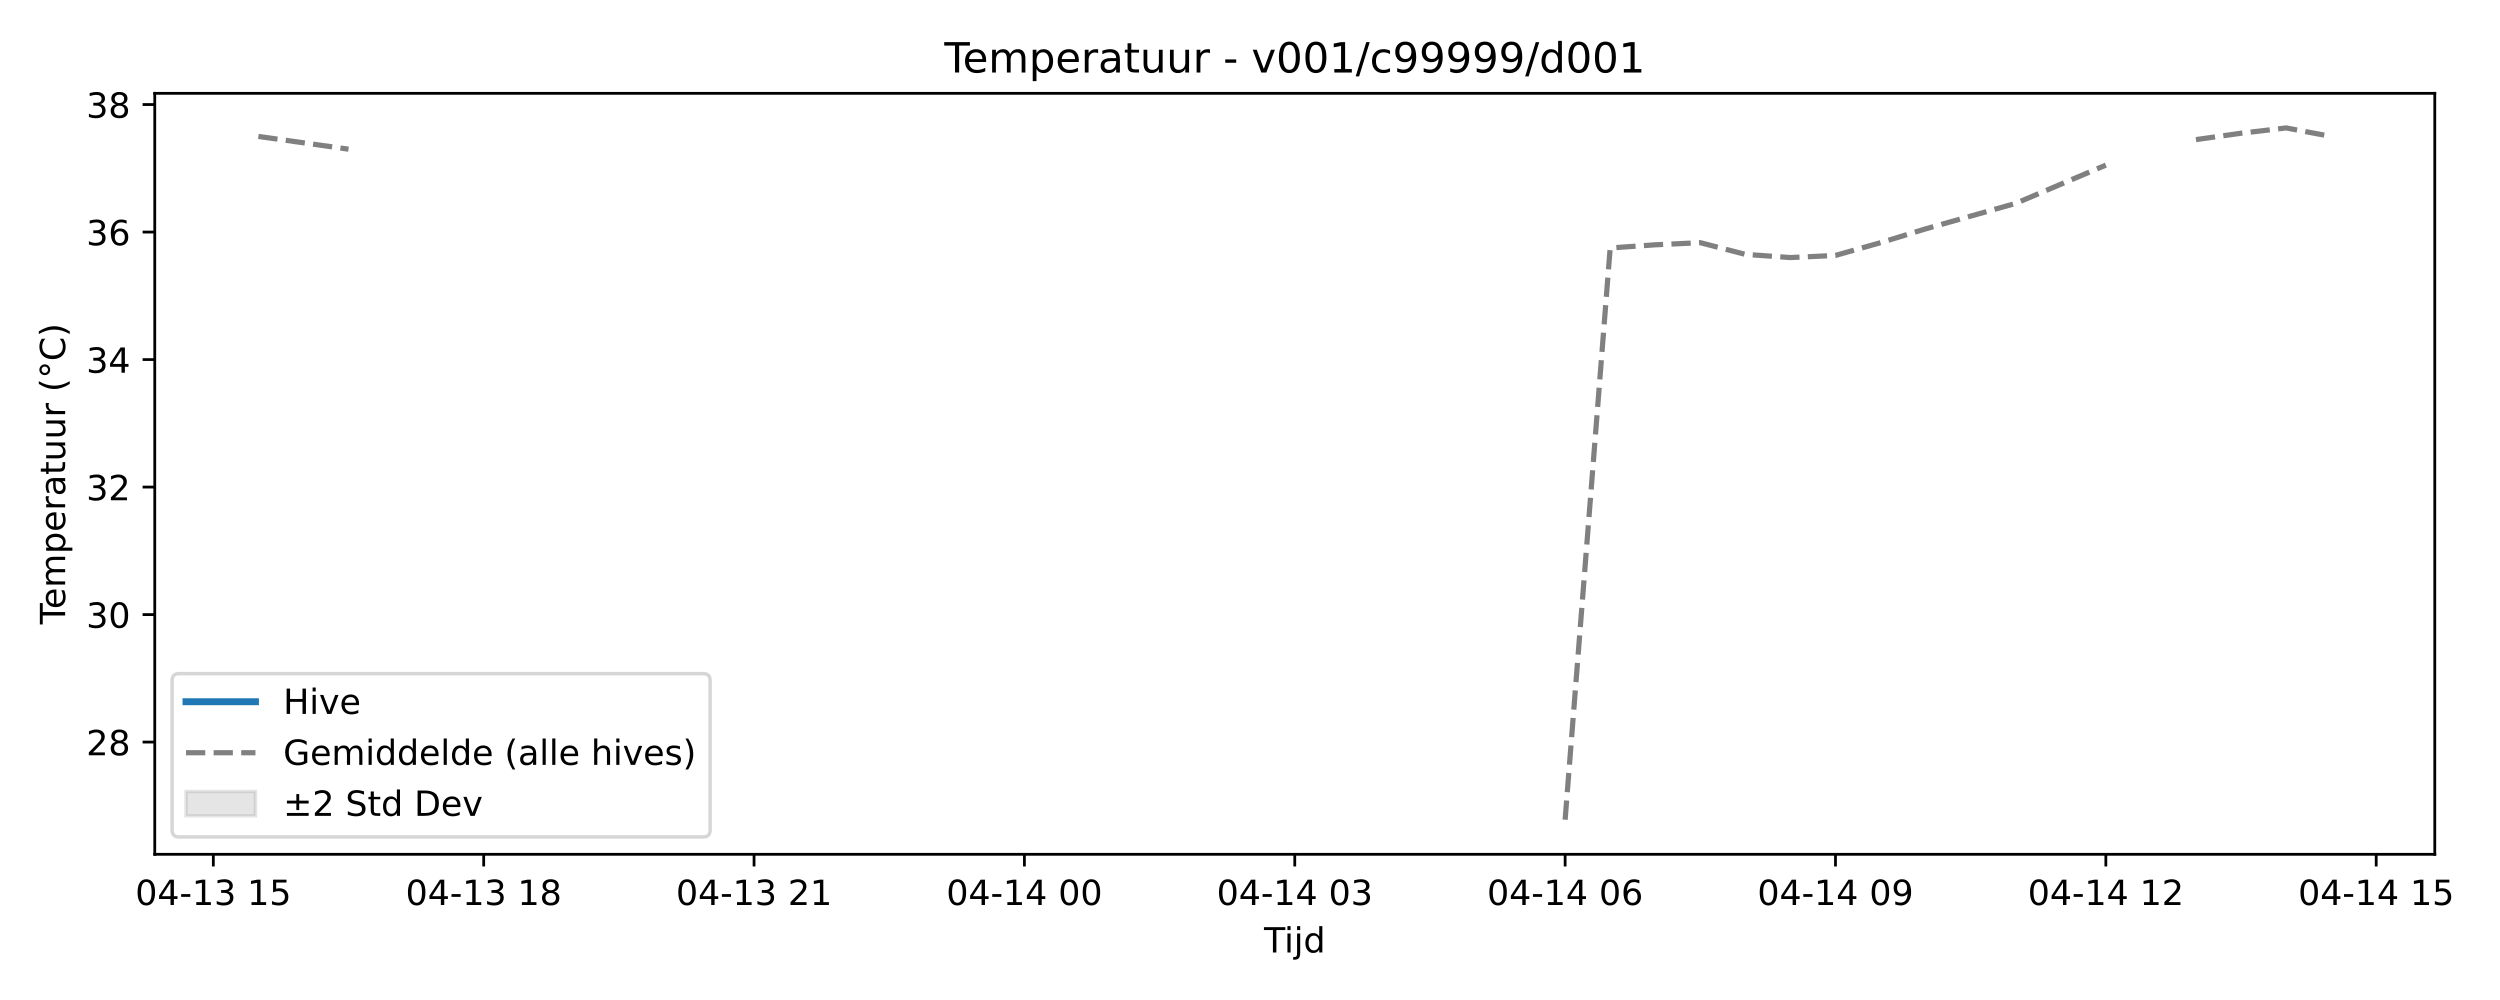
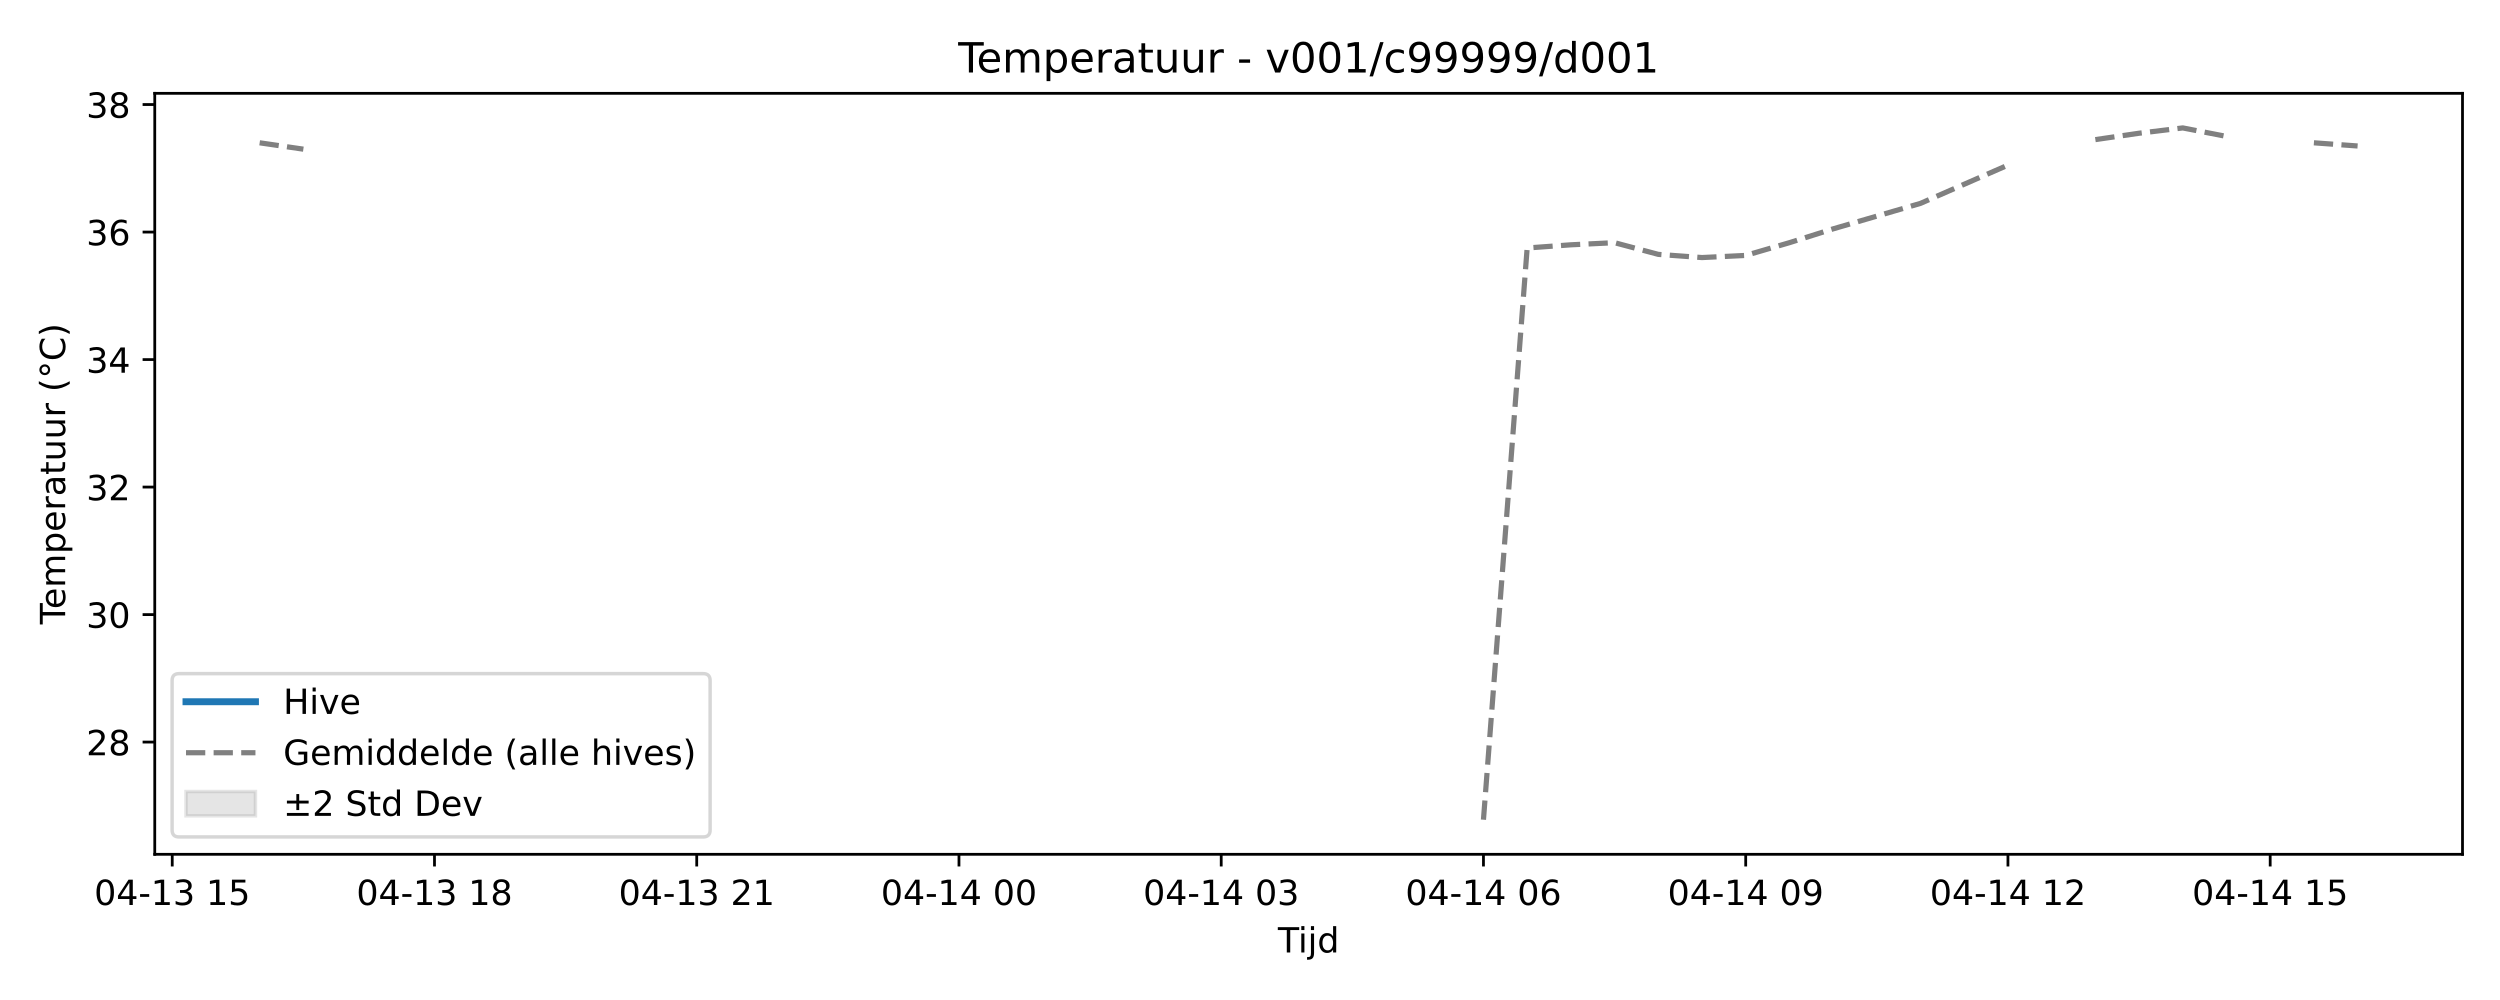
<svg xmlns="http://www.w3.org/2000/svg" xmlns:xlink="http://www.w3.org/1999/xlink" width="720pt" height="288pt" viewBox="0 0 720 288" version="1.1">
  <defs>
    <style type="text/css">*{stroke-linejoin: round; stroke-linecap: butt}</style>
  </defs>
  <g id="figure_1">
    <g id="patch_1">
      <path d="M 0 288  L 720 288  L 720 0  L 0 0  z " style="fill: #ffffff" />
    </g>
    <g id="axes_1">
      <g id="patch_2">
-         <path d="M 44.57 246.04  L 701.216 246.04  L 701.216 26.88  L 44.57 26.88  z " style="fill: #ffffff" />
+         <path d="M 44.57 246.04  L 709.2 246.04  L 709.2 26.88  L 44.57 26.88  z " style="fill: #ffffff" />
      </g>
      <g id="FillBetweenPolyCollection_1" />
      <g id="matplotlib.axis_1">
        <g id="xtick_1">
          <g id="line2d_1">
            <defs>
-               <path id="m45e8a4bb9e" d="M 0 0  L 0 3.5  " style="stroke: #000000; stroke-width: 0.8" />
-             </defs>
-             <g>
-               <use xlink:href="#m45e8a4bb9e" x="61.44" y="246.04" style="stroke: #000000; stroke-width: 0.8" />
+               <path id="m5c1cc2cc49" d="M 0 0  L 0 3.5  " style="stroke: #000000; stroke-width: 0.8" />
+             </defs>
+             <g>
+               <use xlink:href="#m5c1cc2cc49" x="49.605" y="246.04" style="stroke: #000000; stroke-width: 0.8" />
            </g>
          </g>
          <g id="text_1">
-             <g transform="translate(38.95988 260.6384) scale(0.1 -0.1)">
+             <g transform="translate(27.12461 260.6384) scale(0.1 -0.1)">
              <defs>
                <path id="DejaVuSans-30" d="M 2034 4250  Q 1547 4250 1301 3770  Q 1056 3291 1056 2328  Q 1056 1369 1301 889  Q 1547 409 2034 409  Q 2525 409 2770 889  Q 3016 1369 3016 2328  Q 3016 3291 2770 3770  Q 2525 4250 2034 4250  z M 2034 4750  Q 2819 4750 3233 4129  Q 3647 3509 3647 2328  Q 3647 1150 3233 529  Q 2819 -91 2034 -91  Q 1250 -91 836 529  Q 422 1150 422 2328  Q 422 3509 836 4129  Q 1250 4750 2034 4750  z " transform="scale(0.015625)" />
                <path id="DejaVuSans-34" d="M 2419 4116  L 825 1625  L 2419 1625  L 2419 4116  z M 2253 4666  L 3047 4666  L 3047 1625  L 3713 1625  L 3713 1100  L 3047 1100  L 3047 0  L 2419 0  L 2419 1100  L 313 1100  L 313 1709  L 2253 4666  z " transform="scale(0.015625)" />
                <path id="DejaVuSans-2d" d="M 313 2009  L 1997 2009  L 1997 1497  L 313 1497  L 313 2009  z " transform="scale(0.015625)" />
                <path id="DejaVuSans-31" d="M 794 531  L 1825 531  L 1825 4091  L 703 3866  L 703 4441  L 1819 4666  L 2450 4666  L 2450 531  L 3481 531  L 3481 0  L 794 0  L 794 531  z " transform="scale(0.015625)" />
                <path id="DejaVuSans-33" d="M 2597 2516  Q 3050 2419 3304 2112  Q 3559 1806 3559 1356  Q 3559 666 3084 287  Q 2609 -91 1734 -91  Q 1441 -91 1130 -33  Q 819 25 488 141  L 488 750  Q 750 597 1062 519  Q 1375 441 1716 441  Q 2309 441 2620 675  Q 2931 909 2931 1356  Q 2931 1769 2642 2001  Q 2353 2234 1838 2234  L 1294 2234  L 1294 2753  L 1863 2753  Q 2328 2753 2575 2939  Q 2822 3125 2822 3475  Q 2822 3834 2567 4026  Q 2313 4219 1838 4219  Q 1578 4219 1281 4162  Q 984 4106 628 3988  L 628 4550  Q 988 4650 1302 4700  Q 1616 4750 1894 4750  Q 2613 4750 3031 4423  Q 3450 4097 3450 3541  Q 3450 3153 3228 2886  Q 3006 2619 2597 2516  z " transform="scale(0.015625)" />
                <path id="DejaVuSans-20" transform="scale(0.015625)" />
                <path id="DejaVuSans-35" d="M 691 4666  L 3169 4666  L 3169 4134  L 1269 4134  L 1269 2991  Q 1406 3038 1543 3061  Q 1681 3084 1819 3084  Q 2600 3084 3056 2656  Q 3513 2228 3513 1497  Q 3513 744 3044 326  Q 2575 -91 1722 -91  Q 1428 -91 1123 -41  Q 819 9 494 109  L 494 744  Q 775 591 1075 516  Q 1375 441 1709 441  Q 2250 441 2565 725  Q 2881 1009 2881 1497  Q 2881 1984 2565 2268  Q 2250 2553 1709 2553  Q 1456 2553 1204 2497  Q 953 2441 691 2322  L 691 4666  z " transform="scale(0.015625)" />
              </defs>
              <use xlink:href="#DejaVuSans-30" />
              <use xlink:href="#DejaVuSans-34" transform="translate(63.62305 0)" />
              <use xlink:href="#DejaVuSans-2d" transform="translate(127.2461 0)" />
              <use xlink:href="#DejaVuSans-31" transform="translate(163.3301 0)" />
              <use xlink:href="#DejaVuSans-33" transform="translate(226.9531 0)" />
              <use xlink:href="#DejaVuSans-20" transform="translate(290.5762 0)" />
              <use xlink:href="#DejaVuSans-31" transform="translate(322.3633 0)" />
              <use xlink:href="#DejaVuSans-35" transform="translate(385.9863 0)" />
            </g>
          </g>
        </g>
        <g id="xtick_2">
          <g id="line2d_2">
            <g>
-               <use xlink:href="#m45e8a4bb9e" x="139.304" y="246.04" style="stroke: #000000; stroke-width: 0.8" />
+               <use xlink:href="#m5c1cc2cc49" x="125.131" y="246.04" style="stroke: #000000; stroke-width: 0.8" />
            </g>
          </g>
          <g id="text_2">
-             <g transform="translate(116.823 260.6384) scale(0.1 -0.1)">
+             <g transform="translate(102.6507 260.6384) scale(0.1 -0.1)">
              <defs>
                <path id="DejaVuSans-38" d="M 2034 2216  Q 1584 2216 1326 1975  Q 1069 1734 1069 1313  Q 1069 891 1326 650  Q 1584 409 2034 409  Q 2484 409 2743 651  Q 3003 894 3003 1313  Q 3003 1734 2745 1975  Q 2488 2216 2034 2216  z M 1403 2484  Q 997 2584 770 2862  Q 544 3141 544 3541  Q 544 4100 942 4425  Q 1341 4750 2034 4750  Q 2731 4750 3128 4425  Q 3525 4100 3525 3541  Q 3525 3141 3298 2862  Q 3072 2584 2669 2484  Q 3125 2378 3379 2068  Q 3634 1759 3634 1313  Q 3634 634 3220 271  Q 2806 -91 2034 -91  Q 1263 -91 848 271  Q 434 634 434 1313  Q 434 1759 690 2068  Q 947 2378 1403 2484  z M 1172 3481  Q 1172 3119 1398 2916  Q 1625 2713 2034 2713  Q 2441 2713 2670 2916  Q 2900 3119 2900 3481  Q 2900 3844 2670 4047  Q 2441 4250 2034 4250  Q 1625 4250 1398 4047  Q 1172 3844 1172 3481  z " transform="scale(0.015625)" />
              </defs>
              <use xlink:href="#DejaVuSans-30" />
              <use xlink:href="#DejaVuSans-34" transform="translate(63.62305 0)" />
              <use xlink:href="#DejaVuSans-2d" transform="translate(127.2461 0)" />
              <use xlink:href="#DejaVuSans-31" transform="translate(163.3301 0)" />
              <use xlink:href="#DejaVuSans-33" transform="translate(226.9531 0)" />
              <use xlink:href="#DejaVuSans-20" transform="translate(290.5762 0)" />
              <use xlink:href="#DejaVuSans-31" transform="translate(322.3633 0)" />
              <use xlink:href="#DejaVuSans-38" transform="translate(385.9863 0)" />
            </g>
          </g>
        </g>
        <g id="xtick_3">
          <g id="line2d_3">
            <g>
-               <use xlink:href="#m45e8a4bb9e" x="217.167" y="246.04" style="stroke: #000000; stroke-width: 0.8" />
+               <use xlink:href="#m5c1cc2cc49" x="200.657" y="246.04" style="stroke: #000000; stroke-width: 0.8" />
            </g>
          </g>
          <g id="text_3">
-             <g transform="translate(194.6862 260.6384) scale(0.1 -0.1)">
+             <g transform="translate(178.1769 260.6384) scale(0.1 -0.1)">
              <defs>
                <path id="DejaVuSans-32" d="M 1228 531  L 3431 531  L 3431 0  L 469 0  L 469 531  Q 828 903 1448 1529  Q 2069 2156 2228 2338  Q 2531 2678 2651 2914  Q 2772 3150 2772 3378  Q 2772 3750 2511 3984  Q 2250 4219 1831 4219  Q 1534 4219 1204 4116  Q 875 4013 500 3803  L 500 4441  Q 881 4594 1212 4672  Q 1544 4750 1819 4750  Q 2544 4750 2975 4387  Q 3406 4025 3406 3419  Q 3406 3131 3298 2873  Q 3191 2616 2906 2266  Q 2828 2175 2409 1742  Q 1991 1309 1228 531  z " transform="scale(0.015625)" />
              </defs>
              <use xlink:href="#DejaVuSans-30" />
              <use xlink:href="#DejaVuSans-34" transform="translate(63.62305 0)" />
              <use xlink:href="#DejaVuSans-2d" transform="translate(127.2461 0)" />
              <use xlink:href="#DejaVuSans-31" transform="translate(163.3301 0)" />
              <use xlink:href="#DejaVuSans-33" transform="translate(226.9531 0)" />
              <use xlink:href="#DejaVuSans-20" transform="translate(290.5762 0)" />
              <use xlink:href="#DejaVuSans-32" transform="translate(322.3633 0)" />
              <use xlink:href="#DejaVuSans-31" transform="translate(385.9863 0)" />
            </g>
          </g>
        </g>
        <g id="xtick_4">
          <g id="line2d_4">
            <g>
-               <use xlink:href="#m45e8a4bb9e" x="295.03" y="246.04" style="stroke: #000000; stroke-width: 0.8" />
+               <use xlink:href="#m5c1cc2cc49" x="276.183" y="246.04" style="stroke: #000000; stroke-width: 0.8" />
            </g>
          </g>
          <g id="text_4">
-             <g transform="translate(272.5494 260.6384) scale(0.1 -0.1)">
+             <g transform="translate(253.703 260.6384) scale(0.1 -0.1)">
              <use xlink:href="#DejaVuSans-30" />
              <use xlink:href="#DejaVuSans-34" transform="translate(63.62305 0)" />
              <use xlink:href="#DejaVuSans-2d" transform="translate(127.2461 0)" />
              <use xlink:href="#DejaVuSans-31" transform="translate(163.3301 0)" />
              <use xlink:href="#DejaVuSans-34" transform="translate(226.9531 0)" />
              <use xlink:href="#DejaVuSans-20" transform="translate(290.5762 0)" />
              <use xlink:href="#DejaVuSans-30" transform="translate(322.3633 0)" />
              <use xlink:href="#DejaVuSans-30" transform="translate(385.9863 0)" />
            </g>
          </g>
        </g>
        <g id="xtick_5">
          <g id="line2d_5">
            <g>
-               <use xlink:href="#m45e8a4bb9e" x="372.893" y="246.04" style="stroke: #000000; stroke-width: 0.8" />
+               <use xlink:href="#m5c1cc2cc49" x="351.71" y="246.04" style="stroke: #000000; stroke-width: 0.8" />
            </g>
          </g>
          <g id="text_5">
-             <g transform="translate(350.4125 260.6384) scale(0.1 -0.1)">
+             <g transform="translate(329.2292 260.6384) scale(0.1 -0.1)">
              <use xlink:href="#DejaVuSans-30" />
              <use xlink:href="#DejaVuSans-34" transform="translate(63.62305 0)" />
              <use xlink:href="#DejaVuSans-2d" transform="translate(127.2461 0)" />
              <use xlink:href="#DejaVuSans-31" transform="translate(163.3301 0)" />
              <use xlink:href="#DejaVuSans-34" transform="translate(226.9531 0)" />
              <use xlink:href="#DejaVuSans-20" transform="translate(290.5762 0)" />
              <use xlink:href="#DejaVuSans-30" transform="translate(322.3633 0)" />
              <use xlink:href="#DejaVuSans-33" transform="translate(385.9863 0)" />
            </g>
          </g>
        </g>
        <g id="xtick_6">
          <g id="line2d_6">
            <g>
-               <use xlink:href="#m45e8a4bb9e" x="450.756" y="246.04" style="stroke: #000000; stroke-width: 0.8" />
+               <use xlink:href="#m5c1cc2cc49" x="427.236" y="246.04" style="stroke: #000000; stroke-width: 0.8" />
            </g>
          </g>
          <g id="text_6">
-             <g transform="translate(428.2757 260.6384) scale(0.1 -0.1)">
+             <g transform="translate(404.7553 260.6384) scale(0.1 -0.1)">
              <defs>
                <path id="DejaVuSans-36" d="M 2113 2584  Q 1688 2584 1439 2293  Q 1191 2003 1191 1497  Q 1191 994 1439 701  Q 1688 409 2113 409  Q 2538 409 2786 701  Q 3034 994 3034 1497  Q 3034 2003 2786 2293  Q 2538 2584 2113 2584  z M 3366 4563  L 3366 3988  Q 3128 4100 2886 4159  Q 2644 4219 2406 4219  Q 1781 4219 1451 3797  Q 1122 3375 1075 2522  Q 1259 2794 1537 2939  Q 1816 3084 2150 3084  Q 2853 3084 3261 2657  Q 3669 2231 3669 1497  Q 3669 778 3244 343  Q 2819 -91 2113 -91  Q 1303 -91 875 529  Q 447 1150 447 2328  Q 447 3434 972 4092  Q 1497 4750 2381 4750  Q 2619 4750 2861 4703  Q 3103 4656 3366 4563  z " transform="scale(0.015625)" />
              </defs>
              <use xlink:href="#DejaVuSans-30" />
              <use xlink:href="#DejaVuSans-34" transform="translate(63.62305 0)" />
              <use xlink:href="#DejaVuSans-2d" transform="translate(127.2461 0)" />
              <use xlink:href="#DejaVuSans-31" transform="translate(163.3301 0)" />
              <use xlink:href="#DejaVuSans-34" transform="translate(226.9531 0)" />
              <use xlink:href="#DejaVuSans-20" transform="translate(290.5762 0)" />
              <use xlink:href="#DejaVuSans-30" transform="translate(322.3633 0)" />
              <use xlink:href="#DejaVuSans-36" transform="translate(385.9863 0)" />
            </g>
          </g>
        </g>
        <g id="xtick_7">
          <g id="line2d_7">
            <g>
-               <use xlink:href="#m45e8a4bb9e" x="528.619" y="246.04" style="stroke: #000000; stroke-width: 0.8" />
+               <use xlink:href="#m5c1cc2cc49" x="502.762" y="246.04" style="stroke: #000000; stroke-width: 0.8" />
            </g>
          </g>
          <g id="text_7">
-             <g transform="translate(506.1388 260.6384) scale(0.1 -0.1)">
+             <g transform="translate(480.2814 260.6384) scale(0.1 -0.1)">
              <defs>
                <path id="DejaVuSans-39" d="M 703 97  L 703 672  Q 941 559 1184 500  Q 1428 441 1663 441  Q 2288 441 2617 861  Q 2947 1281 2994 2138  Q 2813 1869 2534 1725  Q 2256 1581 1919 1581  Q 1219 1581 811 2004  Q 403 2428 403 3163  Q 403 3881 828 4315  Q 1253 4750 1959 4750  Q 2769 4750 3195 4129  Q 3622 3509 3622 2328  Q 3622 1225 3098 567  Q 2575 -91 1691 -91  Q 1453 -91 1209 -44  Q 966 3 703 97  z M 1959 2075  Q 2384 2075 2632 2365  Q 2881 2656 2881 3163  Q 2881 3666 2632 3958  Q 2384 4250 1959 4250  Q 1534 4250 1286 3958  Q 1038 3666 1038 3163  Q 1038 2656 1286 2365  Q 1534 2075 1959 2075  z " transform="scale(0.015625)" />
              </defs>
              <use xlink:href="#DejaVuSans-30" />
              <use xlink:href="#DejaVuSans-34" transform="translate(63.62305 0)" />
              <use xlink:href="#DejaVuSans-2d" transform="translate(127.2461 0)" />
              <use xlink:href="#DejaVuSans-31" transform="translate(163.3301 0)" />
              <use xlink:href="#DejaVuSans-34" transform="translate(226.9531 0)" />
              <use xlink:href="#DejaVuSans-20" transform="translate(290.5762 0)" />
              <use xlink:href="#DejaVuSans-30" transform="translate(322.3633 0)" />
              <use xlink:href="#DejaVuSans-39" transform="translate(385.9863 0)" />
            </g>
          </g>
        </g>
        <g id="xtick_8">
          <g id="line2d_8">
            <g>
-               <use xlink:href="#m45e8a4bb9e" x="606.482" y="246.04" style="stroke: #000000; stroke-width: 0.8" />
+               <use xlink:href="#m5c1cc2cc49" x="578.288" y="246.04" style="stroke: #000000; stroke-width: 0.8" />
            </g>
          </g>
          <g id="text_8">
-             <g transform="translate(584.002 260.6384) scale(0.1 -0.1)">
+             <g transform="translate(555.8076 260.6384) scale(0.1 -0.1)">
              <use xlink:href="#DejaVuSans-30" />
              <use xlink:href="#DejaVuSans-34" transform="translate(63.62305 0)" />
              <use xlink:href="#DejaVuSans-2d" transform="translate(127.2461 0)" />
              <use xlink:href="#DejaVuSans-31" transform="translate(163.3301 0)" />
              <use xlink:href="#DejaVuSans-34" transform="translate(226.9531 0)" />
              <use xlink:href="#DejaVuSans-20" transform="translate(290.5762 0)" />
              <use xlink:href="#DejaVuSans-31" transform="translate(322.3633 0)" />
              <use xlink:href="#DejaVuSans-32" transform="translate(385.9863 0)" />
            </g>
          </g>
        </g>
        <g id="xtick_9">
          <g id="line2d_9">
            <g>
-               <use xlink:href="#m45e8a4bb9e" x="684.346" y="246.04" style="stroke: #000000; stroke-width: 0.8" />
+               <use xlink:href="#m5c1cc2cc49" x="653.814" y="246.04" style="stroke: #000000; stroke-width: 0.8" />
            </g>
          </g>
          <g id="text_9">
-             <g transform="translate(661.8651 260.6384) scale(0.1 -0.1)">
+             <g transform="translate(631.3337 260.6384) scale(0.1 -0.1)">
              <use xlink:href="#DejaVuSans-30" />
              <use xlink:href="#DejaVuSans-34" transform="translate(63.62305 0)" />
              <use xlink:href="#DejaVuSans-2d" transform="translate(127.2461 0)" />
              <use xlink:href="#DejaVuSans-31" transform="translate(163.3301 0)" />
              <use xlink:href="#DejaVuSans-34" transform="translate(226.9531 0)" />
              <use xlink:href="#DejaVuSans-20" transform="translate(290.5762 0)" />
              <use xlink:href="#DejaVuSans-31" transform="translate(322.3633 0)" />
              <use xlink:href="#DejaVuSans-35" transform="translate(385.9863 0)" />
            </g>
          </g>
        </g>
        <g id="text_10">
-           <g transform="translate(364.043 274.3166) scale(0.1 -0.1)">
+           <g transform="translate(368.035 274.3166) scale(0.1 -0.1)">
            <defs>
              <path id="DejaVuSans-54" d="M -19 4666  L 3928 4666  L 3928 4134  L 2272 4134  L 2272 0  L 1638 0  L 1638 4134  L -19 4134  L -19 4666  z " transform="scale(0.015625)" />
              <path id="DejaVuSans-69" d="M 603 3500  L 1178 3500  L 1178 0  L 603 0  L 603 3500  z M 603 4863  L 1178 4863  L 1178 4134  L 603 4134  L 603 4863  z " transform="scale(0.015625)" />
              <path id="DejaVuSans-6a" d="M 603 3500  L 1178 3500  L 1178 -63  Q 1178 -731 923 -1031  Q 669 -1331 103 -1331  L -116 -1331  L -116 -844  L 38 -844  Q 366 -844 484 -692  Q 603 -541 603 -63  L 603 3500  z M 603 4863  L 1178 4863  L 1178 4134  L 603 4134  L 603 4863  z " transform="scale(0.015625)" />
              <path id="DejaVuSans-64" d="M 2906 2969  L 2906 4863  L 3481 4863  L 3481 0  L 2906 0  L 2906 525  Q 2725 213 2448 61  Q 2172 -91 1784 -91  Q 1150 -91 751 415  Q 353 922 353 1747  Q 353 2572 751 3078  Q 1150 3584 1784 3584  Q 2172 3584 2448 3432  Q 2725 3281 2906 2969  z M 947 1747  Q 947 1113 1208 752  Q 1469 391 1925 391  Q 2381 391 2643 752  Q 2906 1113 2906 1747  Q 2906 2381 2643 2742  Q 2381 3103 1925 3103  Q 1469 3103 1208 2742  Q 947 2381 947 1747  z " transform="scale(0.015625)" />
            </defs>
            <use xlink:href="#DejaVuSans-54" />
            <use xlink:href="#DejaVuSans-69" transform="translate(57.95898 0)" />
            <use xlink:href="#DejaVuSans-6a" transform="translate(85.74219 0)" />
            <use xlink:href="#DejaVuSans-64" transform="translate(113.5254 0)" />
          </g>
        </g>
      </g>
      <g id="matplotlib.axis_2">
        <g id="ytick_1">
          <g id="line2d_10">
            <defs>
-               <path id="mce534a4140" d="M 0 0  L -3.5 0  " style="stroke: #000000; stroke-width: 0.8" />
-             </defs>
-             <g>
-               <use xlink:href="#mce534a4140" x="44.57" y="213.722" style="stroke: #000000; stroke-width: 0.8" />
+               <path id="mfa3f563c99" d="M 0 0  L -3.5 0  " style="stroke: #000000; stroke-width: 0.8" />
+             </defs>
+             <g>
+               <use xlink:href="#mfa3f563c99" x="44.57" y="213.722" style="stroke: #000000; stroke-width: 0.8" />
            </g>
          </g>
          <g id="text_11">
            <g transform="translate(24.845 217.5213) scale(0.1 -0.1)">
              <use xlink:href="#DejaVuSans-32" />
              <use xlink:href="#DejaVuSans-38" transform="translate(63.62305 0)" />
            </g>
          </g>
        </g>
        <g id="ytick_2">
          <g id="line2d_11">
            <g>
-               <use xlink:href="#mce534a4140" x="44.57" y="177" style="stroke: #000000; stroke-width: 0.8" />
+               <use xlink:href="#mfa3f563c99" x="44.57" y="177" style="stroke: #000000; stroke-width: 0.8" />
            </g>
          </g>
          <g id="text_12">
            <g transform="translate(24.845 180.7988) scale(0.1 -0.1)">
              <use xlink:href="#DejaVuSans-33" />
              <use xlink:href="#DejaVuSans-30" transform="translate(63.62305 0)" />
            </g>
          </g>
        </g>
        <g id="ytick_3">
          <g id="line2d_12">
            <g>
-               <use xlink:href="#mce534a4140" x="44.57" y="140.277" style="stroke: #000000; stroke-width: 0.8" />
+               <use xlink:href="#mfa3f563c99" x="44.57" y="140.277" style="stroke: #000000; stroke-width: 0.8" />
            </g>
          </g>
          <g id="text_13">
            <g transform="translate(24.845 144.0762) scale(0.1 -0.1)">
              <use xlink:href="#DejaVuSans-33" />
              <use xlink:href="#DejaVuSans-32" transform="translate(63.62305 0)" />
            </g>
          </g>
        </g>
        <g id="ytick_4">
          <g id="line2d_13">
            <g>
-               <use xlink:href="#mce534a4140" x="44.57" y="103.554" style="stroke: #000000; stroke-width: 0.8" />
+               <use xlink:href="#mfa3f563c99" x="44.57" y="103.554" style="stroke: #000000; stroke-width: 0.8" />
            </g>
          </g>
          <g id="text_14">
            <g transform="translate(24.845 107.3537) scale(0.1 -0.1)">
              <use xlink:href="#DejaVuSans-33" />
              <use xlink:href="#DejaVuSans-34" transform="translate(63.62305 0)" />
            </g>
          </g>
        </g>
        <g id="ytick_5">
          <g id="line2d_14">
            <g>
-               <use xlink:href="#mce534a4140" x="44.57" y="66.832" style="stroke: #000000; stroke-width: 0.8" />
+               <use xlink:href="#mfa3f563c99" x="44.57" y="66.832" style="stroke: #000000; stroke-width: 0.8" />
            </g>
          </g>
          <g id="text_15">
            <g transform="translate(24.845 70.63112) scale(0.1 -0.1)">
              <use xlink:href="#DejaVuSans-33" />
              <use xlink:href="#DejaVuSans-36" transform="translate(63.62305 0)" />
            </g>
          </g>
        </g>
        <g id="ytick_6">
          <g id="line2d_15">
            <g>
-               <use xlink:href="#mce534a4140" x="44.57" y="30.109" style="stroke: #000000; stroke-width: 0.8" />
+               <use xlink:href="#mfa3f563c99" x="44.57" y="30.109" style="stroke: #000000; stroke-width: 0.8" />
            </g>
          </g>
          <g id="text_16">
            <g transform="translate(24.845 33.90857) scale(0.1 -0.1)">
              <use xlink:href="#DejaVuSans-33" />
              <use xlink:href="#DejaVuSans-38" transform="translate(63.62305 0)" />
            </g>
          </g>
        </g>
        <g id="text_17">
          <g transform="translate(18.76531 179.8162) rotate(-90) scale(0.1 -0.1)">
            <defs>
              <path id="DejaVuSans-65" d="M 3597 1894  L 3597 1613  L 953 1613  Q 991 1019 1311 708  Q 1631 397 2203 397  Q 2534 397 2845 478  Q 3156 559 3463 722  L 3463 178  Q 3153 47 2828 -22  Q 2503 -91 2169 -91  Q 1331 -91 842 396  Q 353 884 353 1716  Q 353 2575 817 3079  Q 1281 3584 2069 3584  Q 2775 3584 3186 3129  Q 3597 2675 3597 1894  z M 3022 2063  Q 3016 2534 2758 2815  Q 2500 3097 2075 3097  Q 1594 3097 1305 2825  Q 1016 2553 972 2059  L 3022 2063  z " transform="scale(0.015625)" />
              <path id="DejaVuSans-6d" d="M 3328 2828  Q 3544 3216 3844 3400  Q 4144 3584 4550 3584  Q 5097 3584 5394 3201  Q 5691 2819 5691 2113  L 5691 0  L 5113 0  L 5113 2094  Q 5113 2597 4934 2840  Q 4756 3084 4391 3084  Q 3944 3084 3684 2787  Q 3425 2491 3425 1978  L 3425 0  L 2847 0  L 2847 2094  Q 2847 2600 2669 2842  Q 2491 3084 2119 3084  Q 1678 3084 1418 2786  Q 1159 2488 1159 1978  L 1159 0  L 581 0  L 581 3500  L 1159 3500  L 1159 2956  Q 1356 3278 1631 3431  Q 1906 3584 2284 3584  Q 2666 3584 2933 3390  Q 3200 3197 3328 2828  z " transform="scale(0.015625)" />
              <path id="DejaVuSans-70" d="M 1159 525  L 1159 -1331  L 581 -1331  L 581 3500  L 1159 3500  L 1159 2969  Q 1341 3281 1617 3432  Q 1894 3584 2278 3584  Q 2916 3584 3314 3078  Q 3713 2572 3713 1747  Q 3713 922 3314 415  Q 2916 -91 2278 -91  Q 1894 -91 1617 61  Q 1341 213 1159 525  z M 3116 1747  Q 3116 2381 2855 2742  Q 2594 3103 2138 3103  Q 1681 3103 1420 2742  Q 1159 2381 1159 1747  Q 1159 1113 1420 752  Q 1681 391 2138 391  Q 2594 391 2855 752  Q 3116 1113 3116 1747  z " transform="scale(0.015625)" />
              <path id="DejaVuSans-72" d="M 2631 2963  Q 2534 3019 2420 3045  Q 2306 3072 2169 3072  Q 1681 3072 1420 2755  Q 1159 2438 1159 1844  L 1159 0  L 581 0  L 581 3500  L 1159 3500  L 1159 2956  Q 1341 3275 1631 3429  Q 1922 3584 2338 3584  Q 2397 3584 2469 3576  Q 2541 3569 2628 3553  L 2631 2963  z " transform="scale(0.015625)" />
              <path id="DejaVuSans-61" d="M 2194 1759  Q 1497 1759 1228 1600  Q 959 1441 959 1056  Q 959 750 1161 570  Q 1363 391 1709 391  Q 2188 391 2477 730  Q 2766 1069 2766 1631  L 2766 1759  L 2194 1759  z M 3341 1997  L 3341 0  L 2766 0  L 2766 531  Q 2569 213 2275 61  Q 1981 -91 1556 -91  Q 1019 -91 701 211  Q 384 513 384 1019  Q 384 1609 779 1909  Q 1175 2209 1959 2209  L 2766 2209  L 2766 2266  Q 2766 2663 2505 2880  Q 2244 3097 1772 3097  Q 1472 3097 1187 3025  Q 903 2953 641 2809  L 641 3341  Q 956 3463 1253 3523  Q 1550 3584 1831 3584  Q 2591 3584 2966 3190  Q 3341 2797 3341 1997  z " transform="scale(0.015625)" />
              <path id="DejaVuSans-74" d="M 1172 4494  L 1172 3500  L 2356 3500  L 2356 3053  L 1172 3053  L 1172 1153  Q 1172 725 1289 603  Q 1406 481 1766 481  L 2356 481  L 2356 0  L 1766 0  Q 1100 0 847 248  Q 594 497 594 1153  L 594 3053  L 172 3053  L 172 3500  L 594 3500  L 594 4494  L 1172 4494  z " transform="scale(0.015625)" />
              <path id="DejaVuSans-75" d="M 544 1381  L 544 3500  L 1119 3500  L 1119 1403  Q 1119 906 1312 657  Q 1506 409 1894 409  Q 2359 409 2629 706  Q 2900 1003 2900 1516  L 2900 3500  L 3475 3500  L 3475 0  L 2900 0  L 2900 538  Q 2691 219 2414 64  Q 2138 -91 1772 -91  Q 1169 -91 856 284  Q 544 659 544 1381  z M 1991 3584  L 1991 3584  z " transform="scale(0.015625)" />
              <path id="DejaVuSans-28" d="M 1984 4856  Q 1566 4138 1362 3434  Q 1159 2731 1159 2009  Q 1159 1288 1364 580  Q 1569 -128 1984 -844  L 1484 -844  Q 1016 -109 783 600  Q 550 1309 550 2009  Q 550 2706 781 3412  Q 1013 4119 1484 4856  L 1984 4856  z " transform="scale(0.015625)" />
              <path id="DejaVuSans-b0" d="M 1600 4347  Q 1350 4347 1178 4173  Q 1006 4000 1006 3750  Q 1006 3503 1178 3333  Q 1350 3163 1600 3163  Q 1850 3163 2022 3333  Q 2194 3503 2194 3750  Q 2194 3997 2020 4172  Q 1847 4347 1600 4347  z M 1600 4750  Q 1800 4750 1984 4673  Q 2169 4597 2303 4453  Q 2447 4313 2519 4134  Q 2591 3956 2591 3750  Q 2591 3338 2302 3052  Q 2013 2766 1594 2766  Q 1172 2766 890 3047  Q 609 3328 609 3750  Q 609 4169 896 4459  Q 1184 4750 1600 4750  z " transform="scale(0.015625)" />
              <path id="DejaVuSans-43" d="M 4122 4306  L 4122 3641  Q 3803 3938 3442 4084  Q 3081 4231 2675 4231  Q 1875 4231 1450 3742  Q 1025 3253 1025 2328  Q 1025 1406 1450 917  Q 1875 428 2675 428  Q 3081 428 3442 575  Q 3803 722 4122 1019  L 4122 359  Q 3791 134 3420 21  Q 3050 -91 2638 -91  Q 1578 -91 968 557  Q 359 1206 359 2328  Q 359 3453 968 4101  Q 1578 4750 2638 4750  Q 3056 4750 3426 4639  Q 3797 4528 4122 4306  z " transform="scale(0.015625)" />
              <path id="DejaVuSans-29" d="M 513 4856  L 1013 4856  Q 1481 4119 1714 3412  Q 1947 2706 1947 2009  Q 1947 1309 1714 600  Q 1481 -109 1013 -844  L 513 -844  Q 928 -128 1133 580  Q 1338 1288 1338 2009  Q 1338 2731 1133 3434  Q 928 4138 513 4856  z " transform="scale(0.015625)" />
            </defs>
            <use xlink:href="#DejaVuSans-54" />
            <use xlink:href="#DejaVuSans-65" transform="translate(44.08398 0)" />
            <use xlink:href="#DejaVuSans-6d" transform="translate(105.6074 0)" />
            <use xlink:href="#DejaVuSans-70" transform="translate(203.0195 0)" />
            <use xlink:href="#DejaVuSans-65" transform="translate(266.4961 0)" />
            <use xlink:href="#DejaVuSans-72" transform="translate(328.0195 0)" />
            <use xlink:href="#DejaVuSans-61" transform="translate(369.1328 0)" />
            <use xlink:href="#DejaVuSans-74" transform="translate(430.4121 0)" />
            <use xlink:href="#DejaVuSans-75" transform="translate(469.6211 0)" />
            <use xlink:href="#DejaVuSans-75" transform="translate(533 0)" />
            <use xlink:href="#DejaVuSans-72" transform="translate(596.3789 0)" />
            <use xlink:href="#DejaVuSans-20" transform="translate(637.4922 0)" />
            <use xlink:href="#DejaVuSans-28" transform="translate(669.2793 0)" />
            <use xlink:href="#DejaVuSans-b0" transform="translate(708.293 0)" />
            <use xlink:href="#DejaVuSans-43" transform="translate(758.293 0)" />
            <use xlink:href="#DejaVuSans-29" transform="translate(828.1172 0)" />
          </g>
        </g>
      </g>
      <g id="line2d_16">
-         <path clip-path="url(#pa50a09a9f1)" style="fill: none; stroke: #1f77b4; stroke-width: 2; stroke-linecap: square" />
+         <path clip-path="url(#p2bb66d59f7)" style="fill: none; stroke: #1f77b4; stroke-width: 2; stroke-linecap: square" />
      </g>
      <g id="line2d_17">
-         <path d="M 74.418 39.29  L 87.395 41.126  L 100.372 42.962  M 450.756 236.078  L 463.733 71.422  L 476.711 70.504  L 489.688 69.892  L 502.665 73.258  L 515.642 74.176  L 528.619 73.564  L 541.596 69.892  L 554.574 65.914  L 567.551 62.242  L 580.528 58.569  L 593.505 53.061  L 606.482 47.553  M 632.437 40.208  L 645.414 38.372  L 658.391 36.842  L 671.368 39.29  " clip-path="url(#pa50a09a9f1)" style="fill: none; stroke-dasharray: 5.55,2.4; stroke-dashoffset: 0; stroke: #808080; stroke-width: 1.5" />
+         <path d="M 74.78 41.126  L 87.368 42.962  M 427.236 236.078  L 439.823 71.422  L 452.411 70.504  L 464.999 69.892  L 477.587 73.258  L 490.174 74.176  L 502.762 73.564  L 515.35 69.892  L 527.937 65.914  L 540.525 62.242  L 553.113 58.569  L 565.7 53.061  L 578.288 47.553  M 603.463 40.208  L 616.051 38.372  L 628.639 36.842  L 641.226 39.29  M 666.402 41.126  L 678.99 42.044  " clip-path="url(#p2bb66d59f7)" style="fill: none; stroke-dasharray: 5.55,2.4; stroke-dashoffset: 0; stroke: #808080; stroke-width: 1.5" />
      </g>
      <g id="patch_3">
        <path d="M 44.57 246.04  L 44.57 26.88  " style="fill: none; stroke: #000000; stroke-width: 0.8; stroke-linejoin: miter; stroke-linecap: square" />
      </g>
      <g id="patch_4">
-         <path d="M 701.216 246.04  L 701.216 26.88  " style="fill: none; stroke: #000000; stroke-width: 0.8; stroke-linejoin: miter; stroke-linecap: square" />
+         <path d="M 709.2 246.04  L 709.2 26.88  " style="fill: none; stroke: #000000; stroke-width: 0.8; stroke-linejoin: miter; stroke-linecap: square" />
      </g>
      <g id="patch_5">
-         <path d="M 44.57 246.04  L 701.216 246.04  " style="fill: none; stroke: #000000; stroke-width: 0.8; stroke-linejoin: miter; stroke-linecap: square" />
+         <path d="M 44.57 246.04  L 709.2 246.04  " style="fill: none; stroke: #000000; stroke-width: 0.8; stroke-linejoin: miter; stroke-linecap: square" />
      </g>
      <g id="patch_6">
-         <path d="M 44.57 26.88  L 701.216 26.88  " style="fill: none; stroke: #000000; stroke-width: 0.8; stroke-linejoin: miter; stroke-linecap: square" />
+         <path d="M 44.57 26.88  L 709.2 26.88  " style="fill: none; stroke: #000000; stroke-width: 0.8; stroke-linejoin: miter; stroke-linecap: square" />
      </g>
      <g id="text_18">
-         <g transform="translate(271.9711 20.88) scale(0.12 -0.12)">
+         <g transform="translate(275.9631 20.88) scale(0.12 -0.12)">
          <defs>
            <path id="DejaVuSans-76" d="M 191 3500  L 800 3500  L 1894 563  L 2988 3500  L 3597 3500  L 2284 0  L 1503 0  L 191 3500  z " transform="scale(0.015625)" />
            <path id="DejaVuSans-2f" d="M 1625 4666  L 2156 4666  L 531 -594  L 0 -594  L 1625 4666  z " transform="scale(0.015625)" />
            <path id="DejaVuSans-63" d="M 3122 3366  L 3122 2828  Q 2878 2963 2633 3030  Q 2388 3097 2138 3097  Q 1578 3097 1268 2742  Q 959 2388 959 1747  Q 959 1106 1268 751  Q 1578 397 2138 397  Q 2388 397 2633 464  Q 2878 531 3122 666  L 3122 134  Q 2881 22 2623 -34  Q 2366 -91 2075 -91  Q 1284 -91 818 406  Q 353 903 353 1747  Q 353 2603 823 3093  Q 1294 3584 2113 3584  Q 2378 3584 2631 3529  Q 2884 3475 3122 3366  z " transform="scale(0.015625)" />
          </defs>
          <use xlink:href="#DejaVuSans-54" />
          <use xlink:href="#DejaVuSans-65" transform="translate(44.08398 0)" />
          <use xlink:href="#DejaVuSans-6d" transform="translate(105.6074 0)" />
          <use xlink:href="#DejaVuSans-70" transform="translate(203.0195 0)" />
          <use xlink:href="#DejaVuSans-65" transform="translate(266.4961 0)" />
          <use xlink:href="#DejaVuSans-72" transform="translate(328.0195 0)" />
          <use xlink:href="#DejaVuSans-61" transform="translate(369.1328 0)" />
          <use xlink:href="#DejaVuSans-74" transform="translate(430.4121 0)" />
          <use xlink:href="#DejaVuSans-75" transform="translate(469.6211 0)" />
          <use xlink:href="#DejaVuSans-75" transform="translate(533 0)" />
          <use xlink:href="#DejaVuSans-72" transform="translate(596.3789 0)" />
          <use xlink:href="#DejaVuSans-20" transform="translate(637.4922 0)" />
          <use xlink:href="#DejaVuSans-2d" transform="translate(669.2793 0)" />
          <use xlink:href="#DejaVuSans-20" transform="translate(705.3633 0)" />
          <use xlink:href="#DejaVuSans-76" transform="translate(737.1504 0)" />
          <use xlink:href="#DejaVuSans-30" transform="translate(796.3301 0)" />
          <use xlink:href="#DejaVuSans-30" transform="translate(859.9531 0)" />
          <use xlink:href="#DejaVuSans-31" transform="translate(923.5762 0)" />
          <use xlink:href="#DejaVuSans-2f" transform="translate(987.1992 0)" />
          <use xlink:href="#DejaVuSans-63" transform="translate(1020.891 0)" />
          <use xlink:href="#DejaVuSans-39" transform="translate(1075.871 0)" />
          <use xlink:href="#DejaVuSans-39" transform="translate(1139.494 0)" />
          <use xlink:href="#DejaVuSans-39" transform="translate(1203.117 0)" />
          <use xlink:href="#DejaVuSans-39" transform="translate(1266.74 0)" />
          <use xlink:href="#DejaVuSans-39" transform="translate(1330.363 0)" />
          <use xlink:href="#DejaVuSans-2f" transform="translate(1393.986 0)" />
          <use xlink:href="#DejaVuSans-64" transform="translate(1427.678 0)" />
          <use xlink:href="#DejaVuSans-30" transform="translate(1491.154 0)" />
          <use xlink:href="#DejaVuSans-30" transform="translate(1554.777 0)" />
          <use xlink:href="#DejaVuSans-31" transform="translate(1618.4 0)" />
        </g>
      </g>
      <g id="legend_1">
        <g id="patch_7">
          <path d="M 51.57 241.04  L 202.514 241.04  Q 204.514 241.04 204.514 239.04  L 204.514 196.006  Q 204.514 194.006 202.514 194.006  L 51.57 194.006  Q 49.57 194.006 49.57 196.006  L 49.57 239.04  Q 49.57 241.04 51.57 241.04  z " style="fill: #ffffff; opacity: 0.8; stroke: #cccccc; stroke-linejoin: miter" />
        </g>
        <g id="line2d_18">
          <path d="M 53.57 202.104  L 63.57 202.104  L 73.57 202.104  " style="fill: none; stroke: #1f77b4; stroke-width: 2; stroke-linecap: square" />
        </g>
        <g id="text_19">
          <g transform="translate(81.57 205.6041) scale(0.1 -0.1)">
            <defs>
              <path id="DejaVuSans-48" d="M 628 4666  L 1259 4666  L 1259 2753  L 3553 2753  L 3553 4666  L 4184 4666  L 4184 0  L 3553 0  L 3553 2222  L 1259 2222  L 1259 0  L 628 0  L 628 4666  z " transform="scale(0.015625)" />
            </defs>
            <use xlink:href="#DejaVuSans-48" />
            <use xlink:href="#DejaVuSans-69" transform="translate(75.19531 0)" />
            <use xlink:href="#DejaVuSans-76" transform="translate(102.9785 0)" />
            <use xlink:href="#DejaVuSans-65" transform="translate(162.1582 0)" />
          </g>
        </g>
        <g id="line2d_19">
          <path d="M 53.57 216.782  L 63.57 216.782  L 73.57 216.782  " style="fill: none; stroke-dasharray: 5.55,2.4; stroke-dashoffset: 0; stroke: #808080; stroke-width: 1.5" />
        </g>
        <g id="text_20">
          <g transform="translate(81.57 220.2822) scale(0.1 -0.1)">
            <defs>
              <path id="DejaVuSans-47" d="M 3809 666  L 3809 1919  L 2778 1919  L 2778 2438  L 4434 2438  L 4434 434  Q 4069 175 3628 42  Q 3188 -91 2688 -91  Q 1594 -91 976 548  Q 359 1188 359 2328  Q 359 3472 976 4111  Q 1594 4750 2688 4750  Q 3144 4750 3555 4637  Q 3966 4525 4313 4306  L 4313 3634  Q 3963 3931 3569 4081  Q 3175 4231 2741 4231  Q 1884 4231 1454 3753  Q 1025 3275 1025 2328  Q 1025 1384 1454 906  Q 1884 428 2741 428  Q 3075 428 3337 486  Q 3600 544 3809 666  z " transform="scale(0.015625)" />
              <path id="DejaVuSans-6c" d="M 603 4863  L 1178 4863  L 1178 0  L 603 0  L 603 4863  z " transform="scale(0.015625)" />
              <path id="DejaVuSans-68" d="M 3513 2113  L 3513 0  L 2938 0  L 2938 2094  Q 2938 2591 2744 2837  Q 2550 3084 2163 3084  Q 1697 3084 1428 2787  Q 1159 2491 1159 1978  L 1159 0  L 581 0  L 581 4863  L 1159 4863  L 1159 2956  Q 1366 3272 1645 3428  Q 1925 3584 2291 3584  Q 2894 3584 3203 3211  Q 3513 2838 3513 2113  z " transform="scale(0.015625)" />
              <path id="DejaVuSans-73" d="M 2834 3397  L 2834 2853  Q 2591 2978 2328 3040  Q 2066 3103 1784 3103  Q 1356 3103 1142 2972  Q 928 2841 928 2578  Q 928 2378 1081 2264  Q 1234 2150 1697 2047  L 1894 2003  Q 2506 1872 2764 1633  Q 3022 1394 3022 966  Q 3022 478 2636 193  Q 2250 -91 1575 -91  Q 1294 -91 989 -36  Q 684 19 347 128  L 347 722  Q 666 556 975 473  Q 1284 391 1588 391  Q 1994 391 2212 530  Q 2431 669 2431 922  Q 2431 1156 2273 1281  Q 2116 1406 1581 1522  L 1381 1569  Q 847 1681 609 1914  Q 372 2147 372 2553  Q 372 3047 722 3315  Q 1072 3584 1716 3584  Q 2034 3584 2315 3537  Q 2597 3491 2834 3397  z " transform="scale(0.015625)" />
            </defs>
            <use xlink:href="#DejaVuSans-47" />
            <use xlink:href="#DejaVuSans-65" transform="translate(77.49023 0)" />
            <use xlink:href="#DejaVuSans-6d" transform="translate(139.0137 0)" />
            <use xlink:href="#DejaVuSans-69" transform="translate(236.4258 0)" />
            <use xlink:href="#DejaVuSans-64" transform="translate(264.209 0)" />
            <use xlink:href="#DejaVuSans-64" transform="translate(327.6855 0)" />
            <use xlink:href="#DejaVuSans-65" transform="translate(391.1621 0)" />
            <use xlink:href="#DejaVuSans-6c" transform="translate(452.6855 0)" />
            <use xlink:href="#DejaVuSans-64" transform="translate(480.4688 0)" />
            <use xlink:href="#DejaVuSans-65" transform="translate(543.9453 0)" />
            <use xlink:href="#DejaVuSans-20" transform="translate(605.4688 0)" />
            <use xlink:href="#DejaVuSans-28" transform="translate(637.2559 0)" />
            <use xlink:href="#DejaVuSans-61" transform="translate(676.2695 0)" />
            <use xlink:href="#DejaVuSans-6c" transform="translate(737.5488 0)" />
            <use xlink:href="#DejaVuSans-6c" transform="translate(765.332 0)" />
            <use xlink:href="#DejaVuSans-65" transform="translate(793.1152 0)" />
            <use xlink:href="#DejaVuSans-20" transform="translate(854.6387 0)" />
            <use xlink:href="#DejaVuSans-68" transform="translate(886.4258 0)" />
            <use xlink:href="#DejaVuSans-69" transform="translate(949.8047 0)" />
            <use xlink:href="#DejaVuSans-76" transform="translate(977.5879 0)" />
            <use xlink:href="#DejaVuSans-65" transform="translate(1036.768 0)" />
            <use xlink:href="#DejaVuSans-73" transform="translate(1098.291 0)" />
            <use xlink:href="#DejaVuSans-29" transform="translate(1150.391 0)" />
          </g>
        </g>
        <g id="patch_8">
          <path d="M 53.57 234.96  L 73.57 234.96  L 73.57 227.96  L 53.57 227.96  z " style="fill: #808080; fill-opacity: 0.2; stroke: #808080; stroke-opacity: 0.2; stroke-linejoin: miter" />
        </g>
        <g id="text_21">
          <g transform="translate(81.57 234.9603) scale(0.1 -0.1)">
            <defs>
              <path id="DejaVuSans-b1" d="M 2944 4013  L 2944 2803  L 4684 2803  L 4684 2272  L 2944 2272  L 2944 1063  L 2419 1063  L 2419 2272  L 678 2272  L 678 2803  L 2419 2803  L 2419 4013  L 2944 4013  z M 678 531  L 4684 531  L 4684 0  L 678 0  L 678 531  z " transform="scale(0.015625)" />
              <path id="DejaVuSans-53" d="M 3425 4513  L 3425 3897  Q 3066 4069 2747 4153  Q 2428 4238 2131 4238  Q 1616 4238 1336 4038  Q 1056 3838 1056 3469  Q 1056 3159 1242 3001  Q 1428 2844 1947 2747  L 2328 2669  Q 3034 2534 3370 2195  Q 3706 1856 3706 1288  Q 3706 609 3251 259  Q 2797 -91 1919 -91  Q 1588 -91 1214 -16  Q 841 59 441 206  L 441 856  Q 825 641 1194 531  Q 1563 422 1919 422  Q 2459 422 2753 634  Q 3047 847 3047 1241  Q 3047 1584 2836 1778  Q 2625 1972 2144 2069  L 1759 2144  Q 1053 2284 737 2584  Q 422 2884 422 3419  Q 422 4038 858 4394  Q 1294 4750 2059 4750  Q 2388 4750 2728 4690  Q 3069 4631 3425 4513  z " transform="scale(0.015625)" />
              <path id="DejaVuSans-44" d="M 1259 4147  L 1259 519  L 2022 519  Q 2988 519 3436 956  Q 3884 1394 3884 2338  Q 3884 3275 3436 3711  Q 2988 4147 2022 4147  L 1259 4147  z M 628 4666  L 1925 4666  Q 3281 4666 3915 4102  Q 4550 3538 4550 2338  Q 4550 1131 3912 565  Q 3275 0 1925 0  L 628 0  L 628 4666  z " transform="scale(0.015625)" />
            </defs>
            <use xlink:href="#DejaVuSans-b1" />
            <use xlink:href="#DejaVuSans-32" transform="translate(83.78906 0)" />
            <use xlink:href="#DejaVuSans-20" transform="translate(147.4121 0)" />
            <use xlink:href="#DejaVuSans-53" transform="translate(179.1992 0)" />
            <use xlink:href="#DejaVuSans-74" transform="translate(242.6758 0)" />
            <use xlink:href="#DejaVuSans-64" transform="translate(281.8848 0)" />
            <use xlink:href="#DejaVuSans-20" transform="translate(345.3613 0)" />
            <use xlink:href="#DejaVuSans-44" transform="translate(377.1484 0)" />
            <use xlink:href="#DejaVuSans-65" transform="translate(454.1504 0)" />
            <use xlink:href="#DejaVuSans-76" transform="translate(515.6738 0)" />
          </g>
        </g>
      </g>
    </g>
  </g>
  <defs>
-     <clipPath id="pa50a09a9f1">
-       <rect x="44.57" y="26.88" width="656.646" height="219.16" />
+     <clipPath id="p2bb66d59f7">
+       <rect x="44.57" y="26.88" width="664.63" height="219.16" />
    </clipPath>
  </defs>
</svg>
